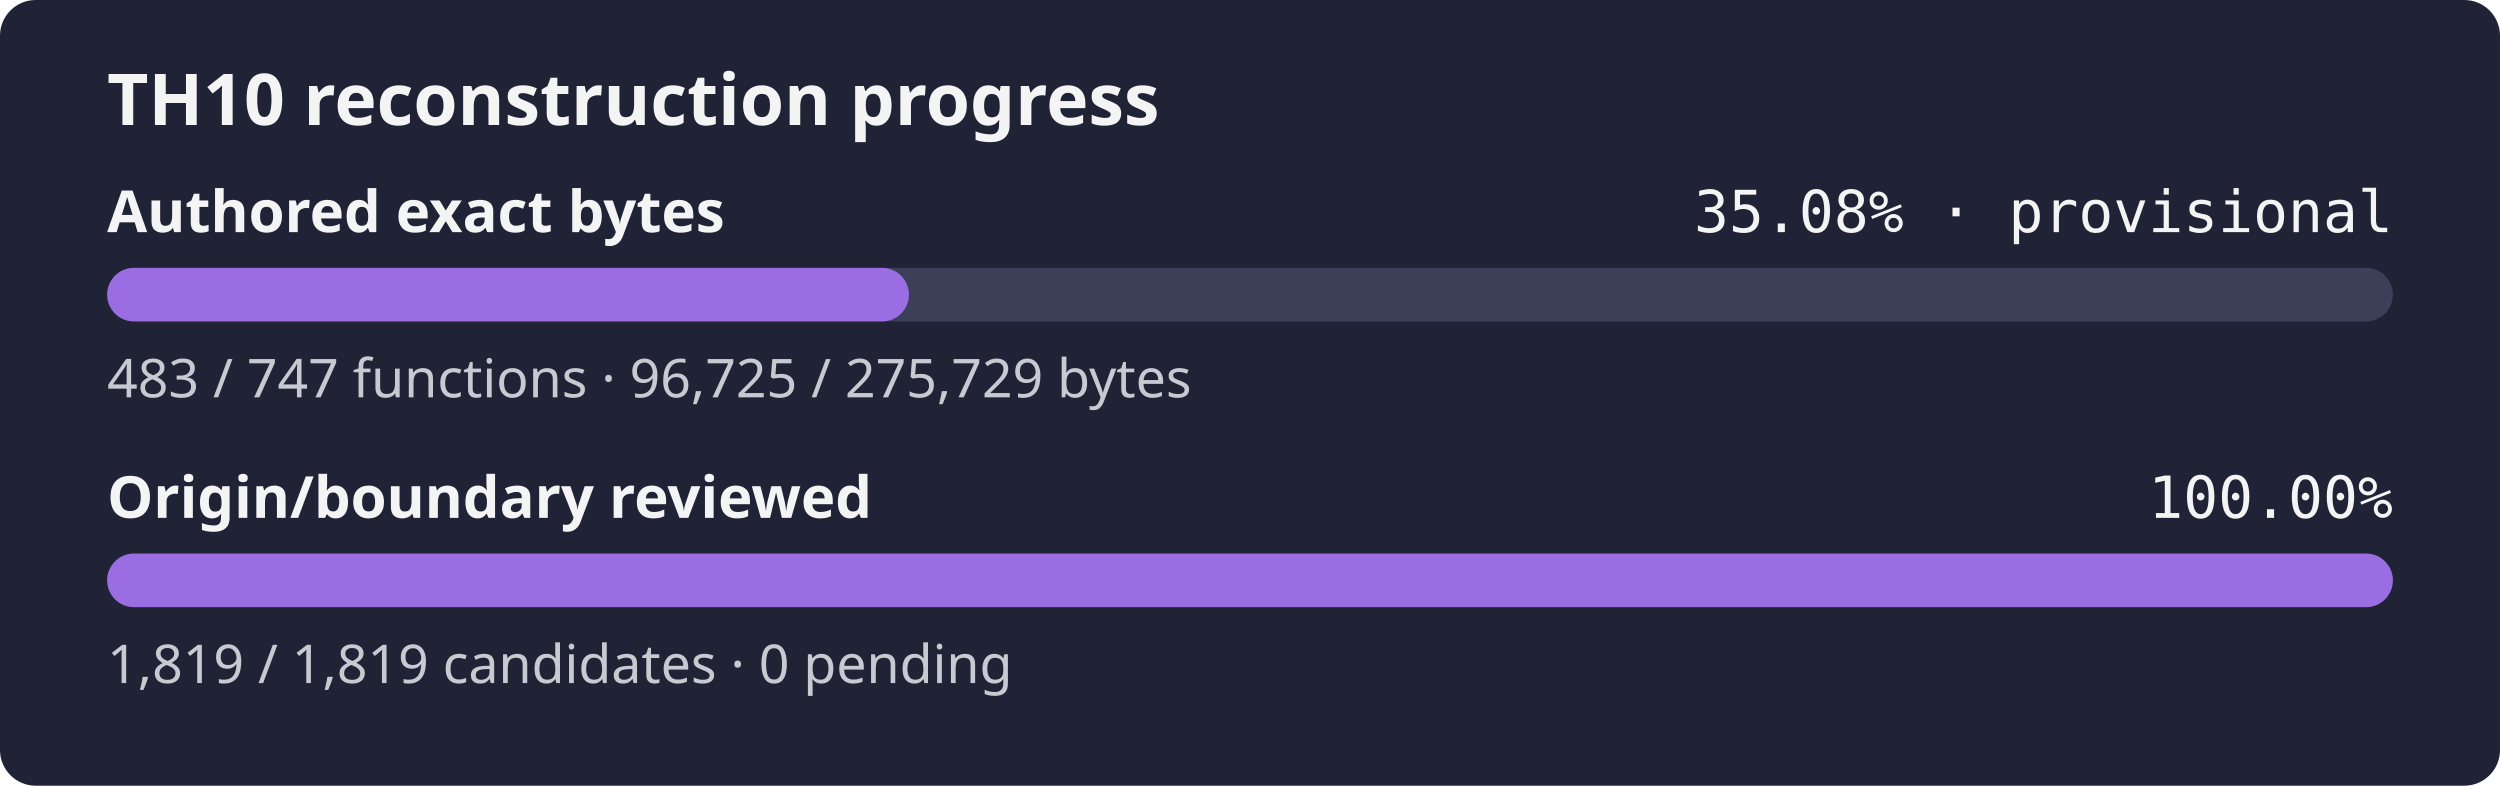
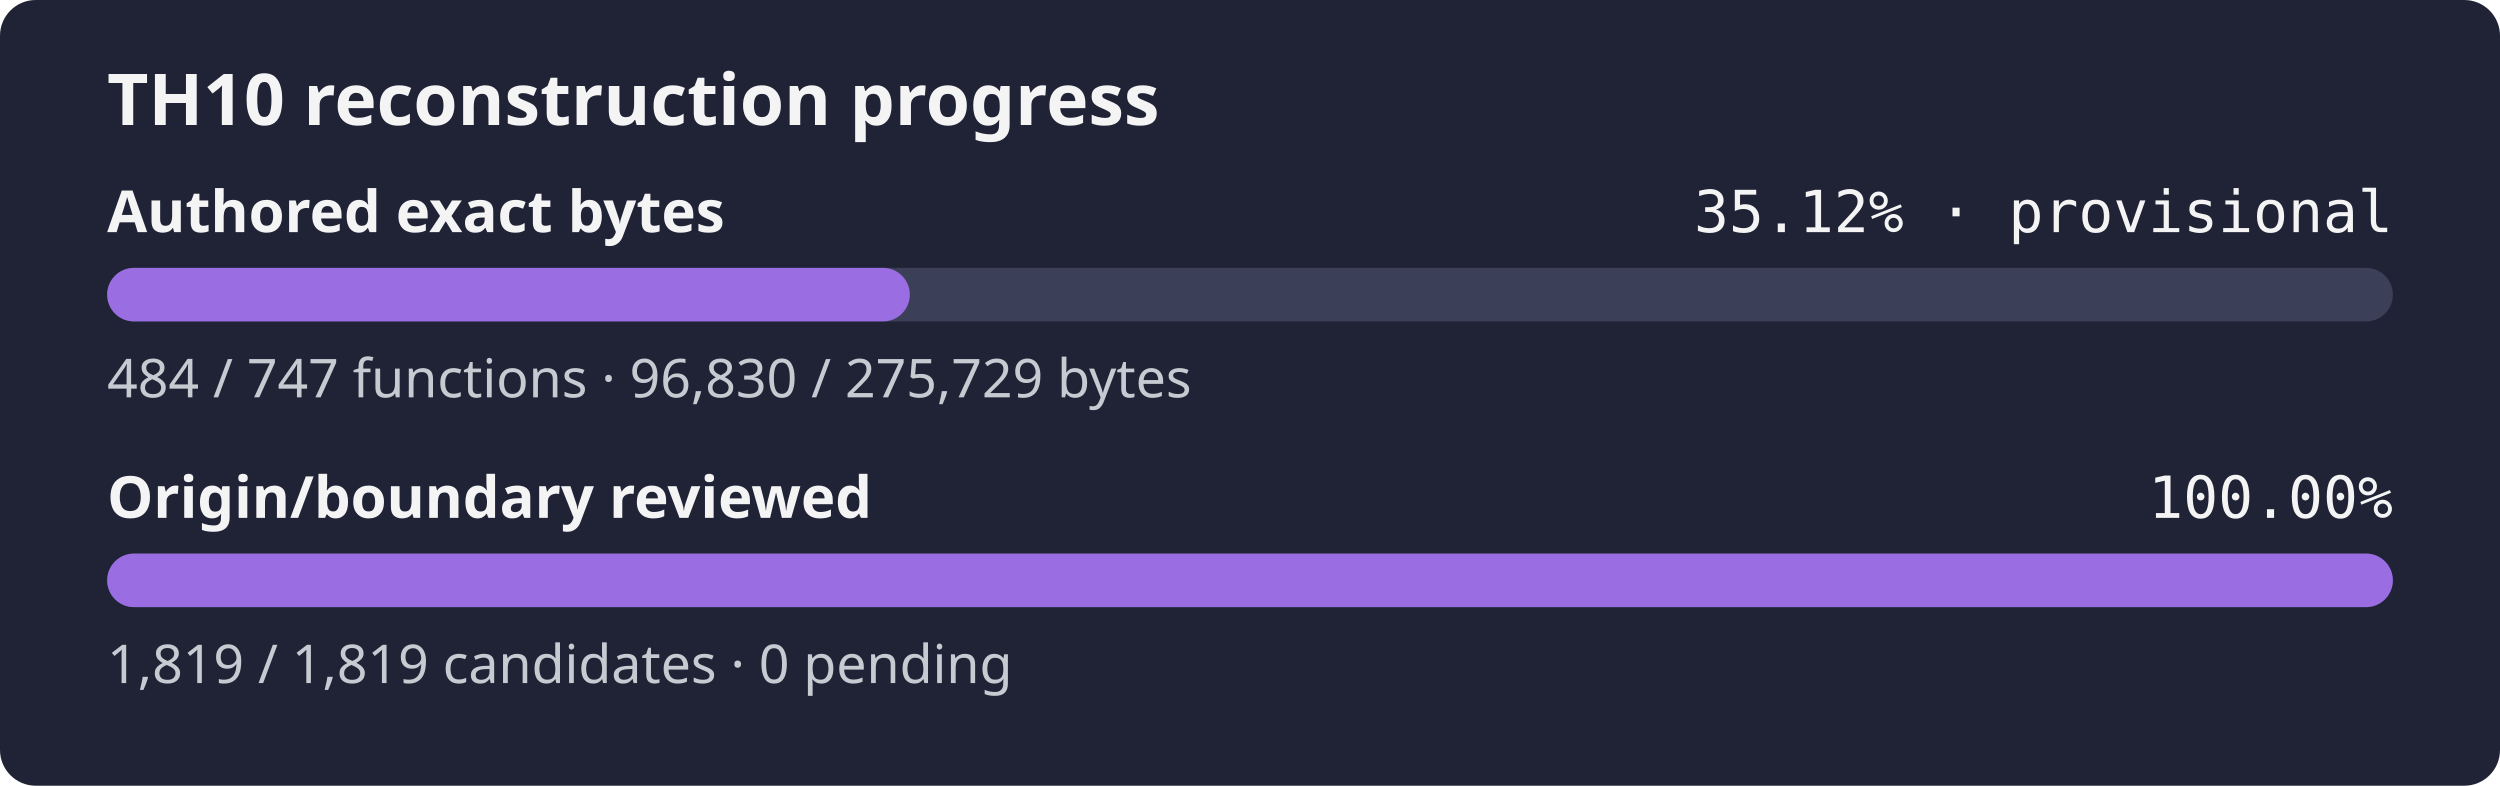
- <svg xmlns="http://www.w3.org/2000/svg" width="560" height="176" role="img" aria-label="TH10 reconstruction progress: currently classified authored bytes 35.08% exact, provisional inventory, origin and boundary review 100.00%">
+ <svg xmlns="http://www.w3.org/2000/svg" width="560" height="176" role="img" aria-label="TH10 reconstruction progress: currently classified authored bytes 35.12% exact, provisional inventory, origin and boundary review 100.00%">
  <rect width="560" height="176" rx="8" fill="#1f2335" />
  <text x="24" y="28" fill="#f4f4f5" font-family="sans-serif" font-size="16" font-weight="600">TH10 reconstruction progress</text>
  <text x="24" y="52" fill="#f4f4f5" font-family="sans-serif" font-size="13" font-weight="600">Authored exact bytes</text>
-   <text x="536" y="52" fill="#f4f4f5" text-anchor="end" font-family="monospace" font-size="13">35.08% · provisional</text>
+   <text x="536" y="52" fill="#f4f4f5" text-anchor="end" font-family="monospace" font-size="13">35.12% · provisional</text>
  <rect x="24" y="60" width="512" height="12" rx="6" fill="#3b4058" />
-   <rect x="24" y="60" width="179.61" height="12" rx="6" fill="#9b6de3" />
-   <text x="24" y="89" fill="#c8cad2" font-family="sans-serif" font-size="12">483 / 747 functions · 96,725 / 275,729 bytes</text>
+   <rect x="24" y="60" width="179.80" height="12" rx="6" fill="#9b6de3" />
+   <text x="24" y="89" fill="#c8cad2" font-family="sans-serif" font-size="12">484 / 747 functions · 96,830 / 275,729 bytes</text>
  <text x="24" y="116" fill="#f4f4f5" font-family="sans-serif" font-size="13" font-weight="600">Origin/boundary reviewed</text>
  <text x="536" y="116" fill="#f4f4f5" text-anchor="end" font-family="monospace" font-size="13">100.00%</text>
  <rect x="24" y="124" width="512" height="12" rx="6" fill="#3b4058" />
  <rect x="24" y="124" width="512.00" height="12" rx="6" fill="#9b6de3" />
  <text x="24" y="153" fill="#c8cad2" font-family="sans-serif" font-size="12">1,819 / 1,819 candidates · 0 pending</text>
</svg>
